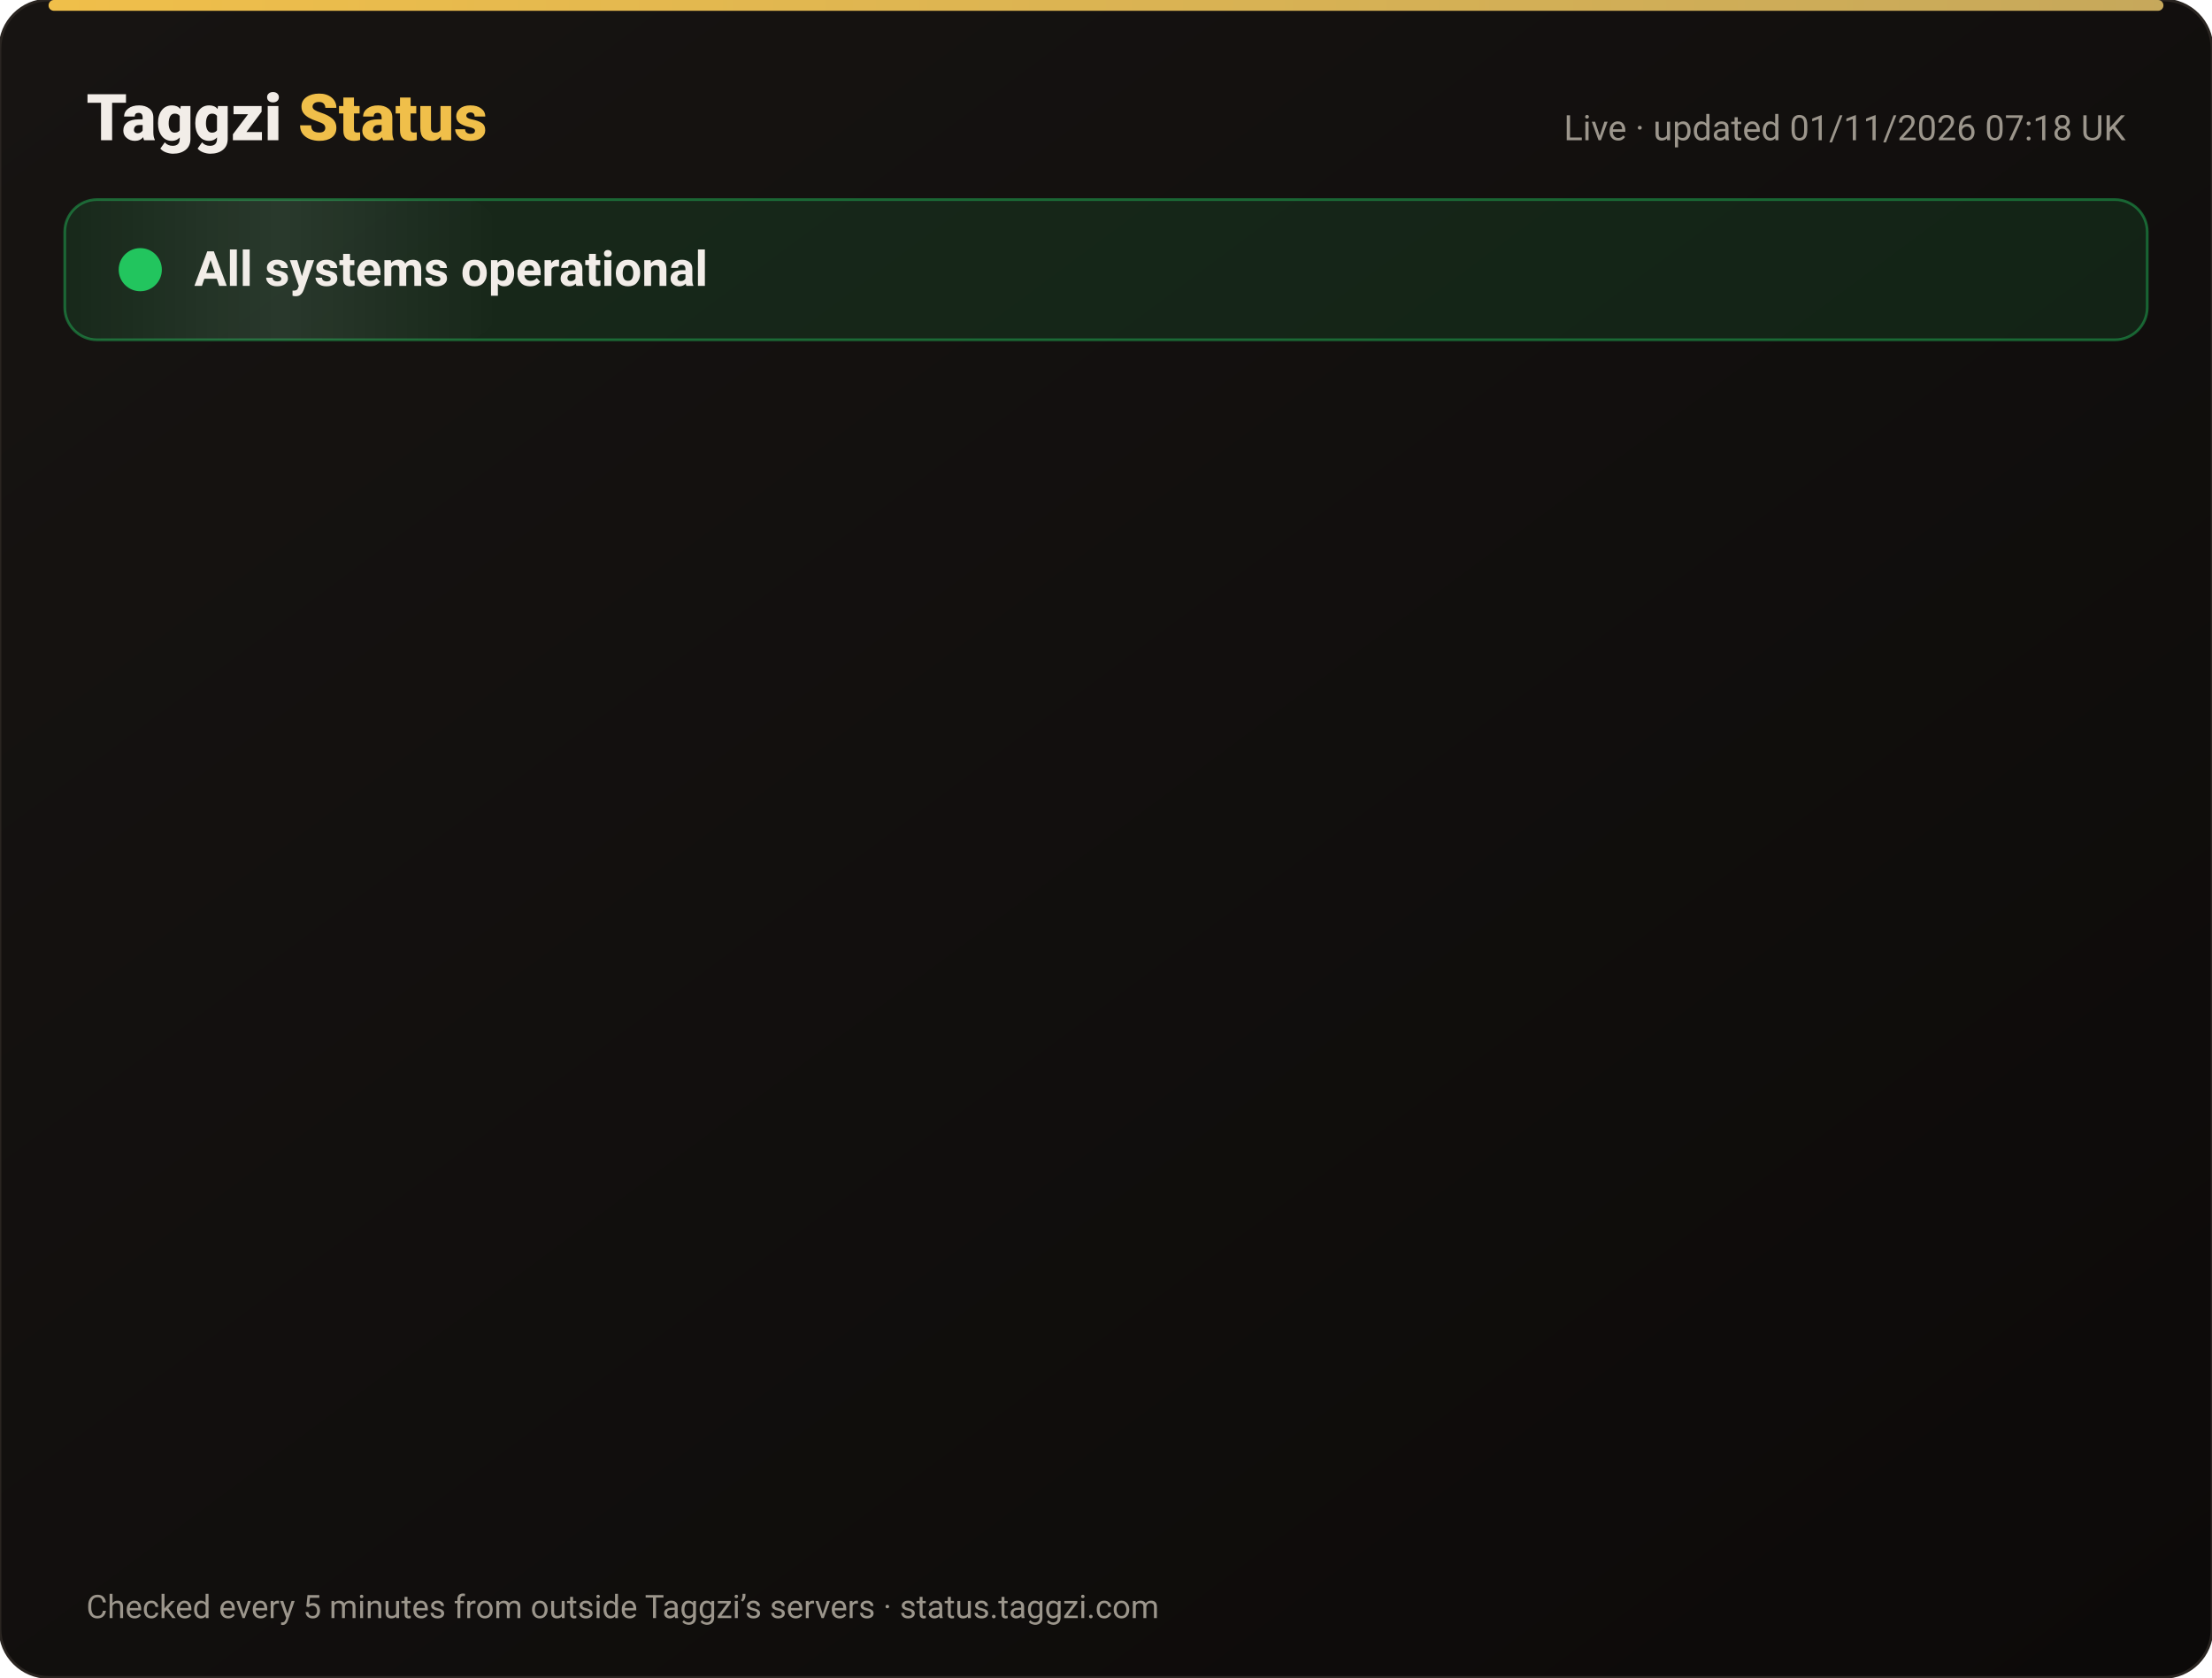
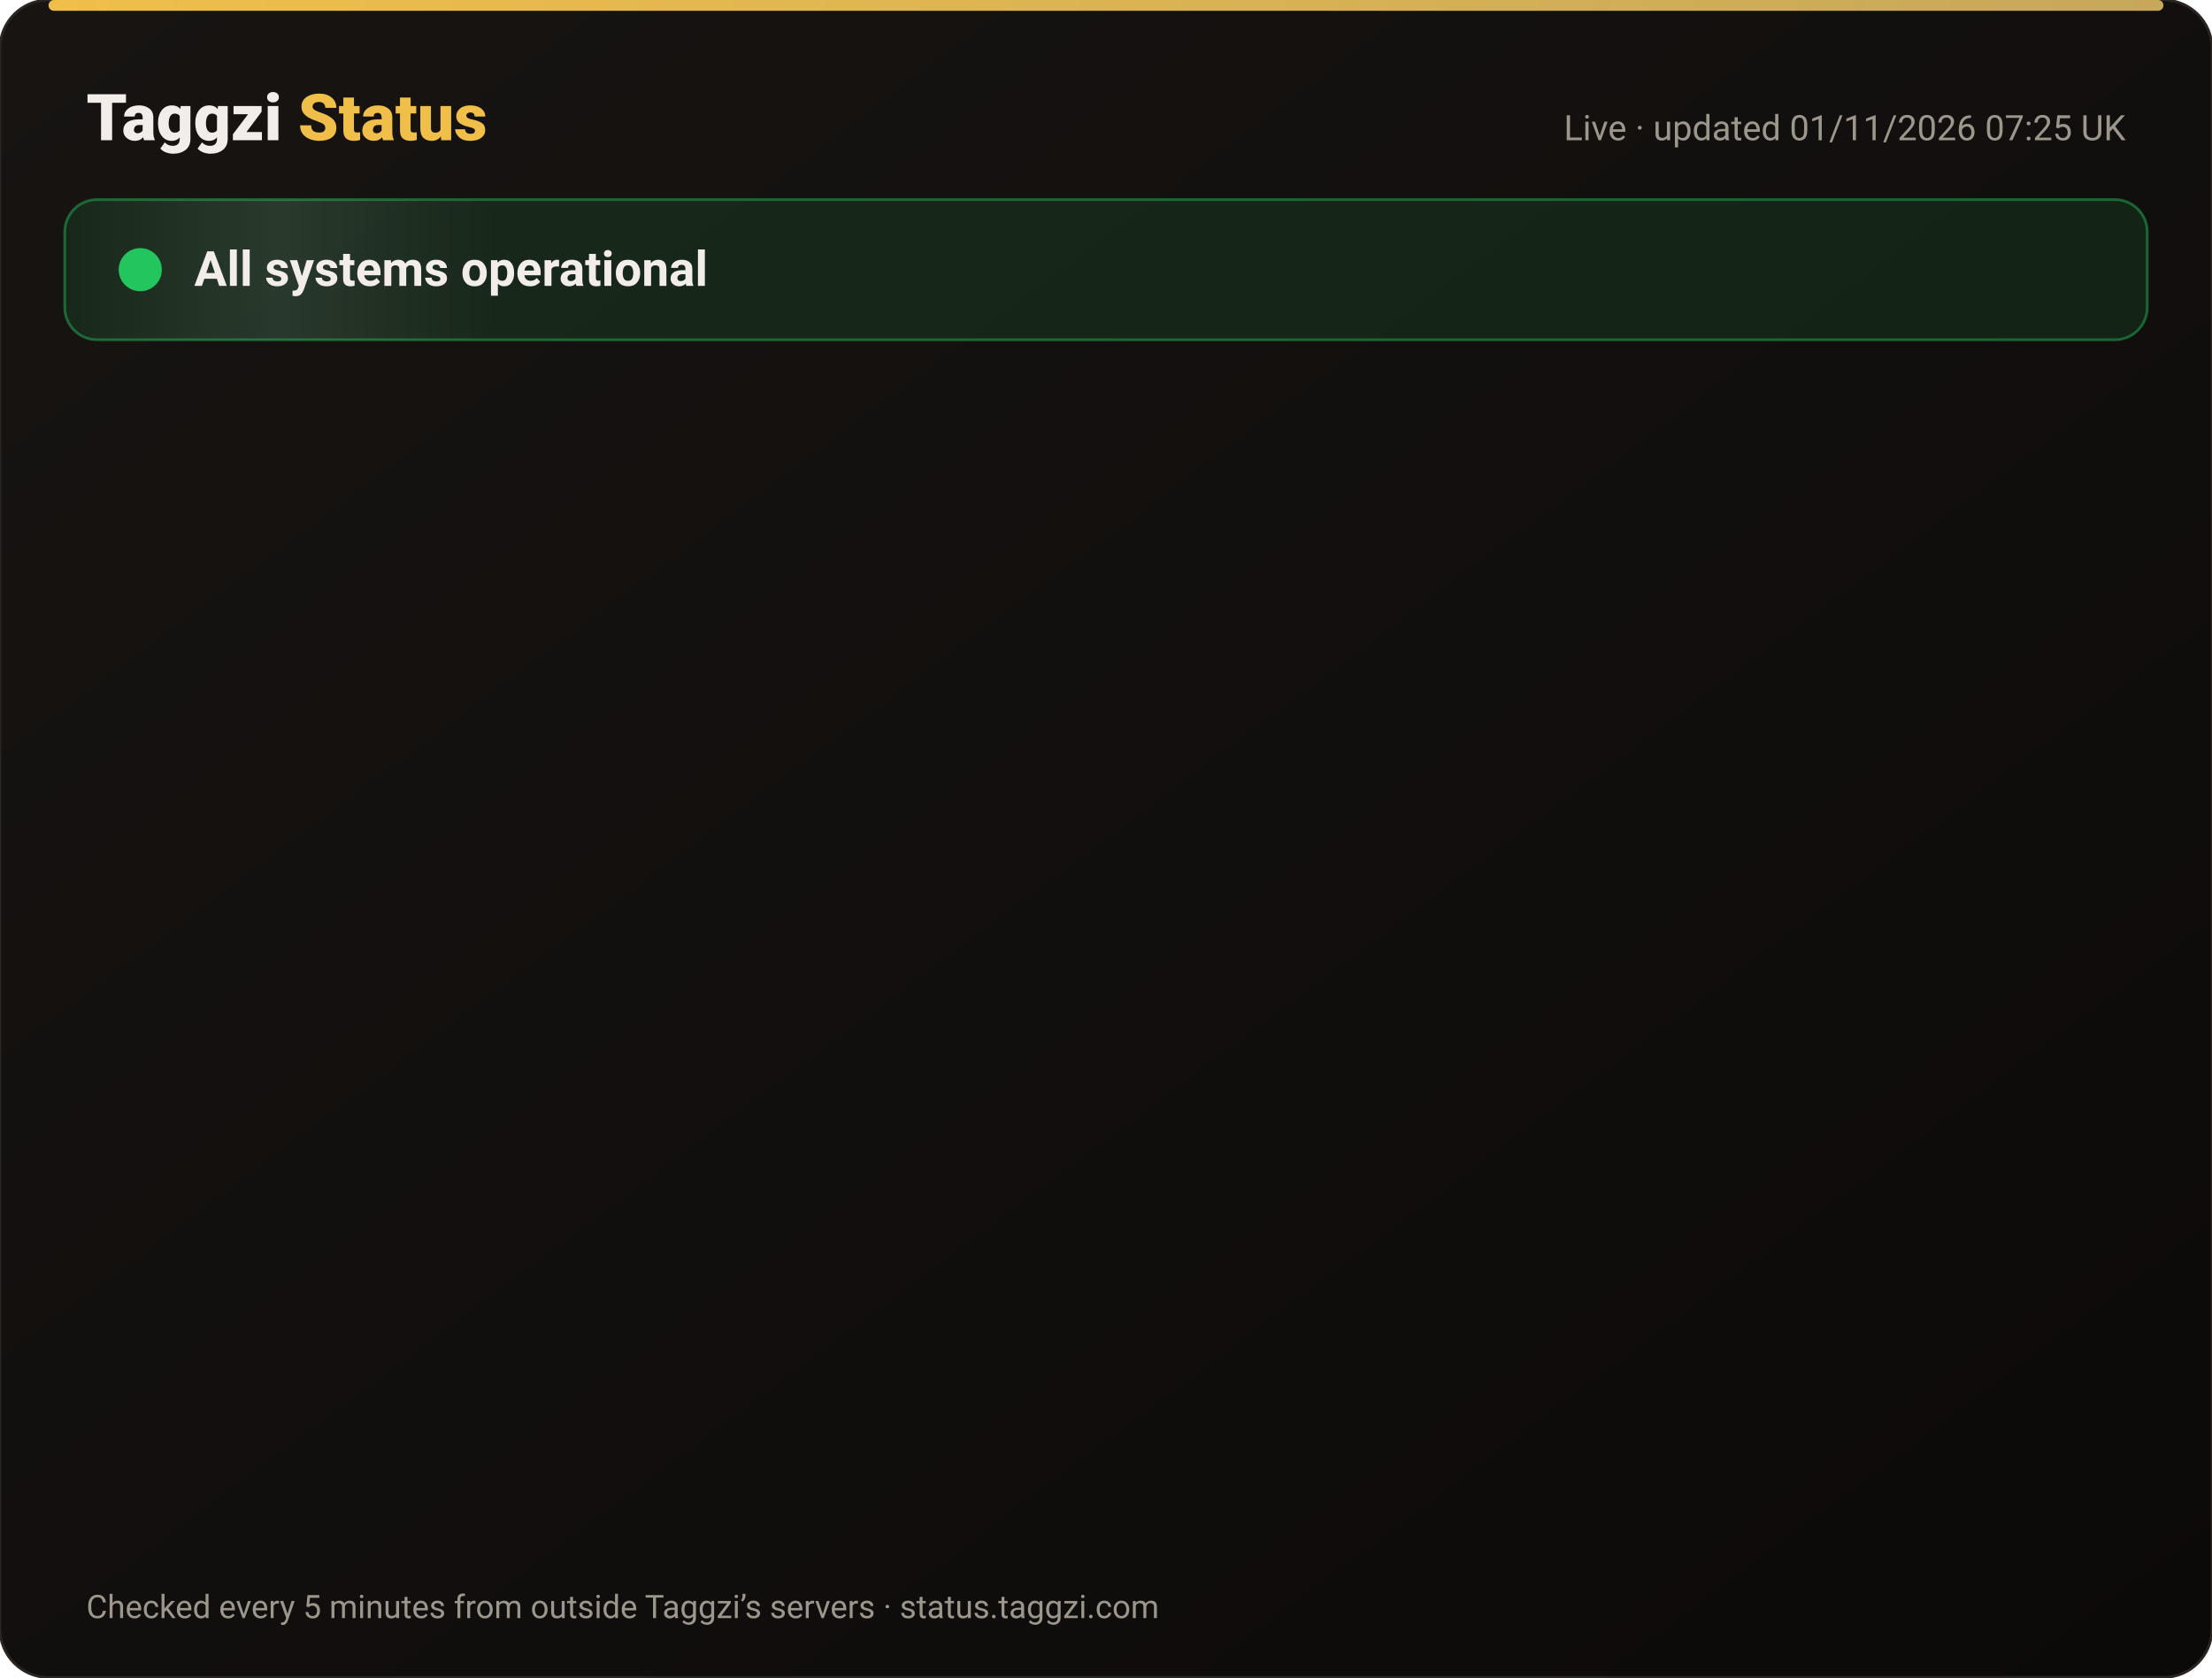
<svg xmlns="http://www.w3.org/2000/svg" width="820" height="622" viewBox="0 0 820 622" font-family="-apple-system,Segoe UI,Roboto,Helvetica,Arial,sans-serif">
  <defs>
    <linearGradient id="bg" x1="0" y1="0" x2="1" y2="1">
      <stop offset="0" stop-color="#171412" />
      <stop offset="1" stop-color="#0C0A09" />
    </linearGradient>
    <linearGradient id="gold" x1="0" x2="1">
      <stop offset="0" stop-color="#F0BF4A" />
      <stop offset="1" stop-color="#c6a85b" />
    </linearGradient>
    <linearGradient id="shine" x1="0" x2="1">
      <stop offset="0" stop-color="#fff" stop-opacity="0" />
      <stop offset=".5" stop-color="#fff" stop-opacity=".08" />
      <stop offset="1" stop-color="#fff" stop-opacity="0" />
    </linearGradient>
  </defs>
  <rect width="820" height="622" rx="18" fill="url(#bg)" stroke="#2a2521" />
  <rect x="18" y="0" width="784" height="4" rx="2" fill="url(#gold)" />
  <text x="32" y="52" font-size="24" font-weight="800" fill="#F2EDE8">Taggzi <tspan fill="#F0BF4A">Status</tspan>
  </text>
-   <text x="788" y="52" font-size="13" fill="#9C968C" text-anchor="end">Live · updated 01/11/2026 07:18 UK</text>
+   <text x="788" y="52" font-size="13" fill="#9C968C" text-anchor="end">Live · updated 01/11/2026 07:25 UK</text>
  <rect x="24" y="74" width="772" height="52" rx="12" fill="#22c55e" fill-opacity=".12" stroke="#22c55e" stroke-opacity=".45" />
  <rect x="24" y="74" width="160" height="52" rx="12" fill="url(#shine)">
    <animate attributeName="x" from="-160" to="820" dur="4s" repeatCount="indefinite" />
  </rect>
  <circle cx="52" cy="100" r="7" fill="#22c55e" />
  <circle cx="52" cy="100" r="7" fill="none" stroke="#22c55e" stroke-width="2">
    <animate attributeName="r" values="7;15;7" dur="2s" repeatCount="indefinite" />
    <animate attributeName="opacity" values=".9;0;.9" dur="2s" repeatCount="indefinite" />
  </circle>
  <text x="72" y="106" font-size="18" font-weight="700" fill="#F2EDE8">All systems operational</text>
  <g opacity="0">
    <animate attributeName="opacity" from="0" to="1" begin="0.00s" dur=".6s" fill="freeze" />
    <line x1="32" y1="188" x2="788" y2="188" stroke="#2a2521" />
    <circle cx="44" cy="166" r="6" fill="#22c55e">
      <animate attributeName="opacity" values="1;.45;1" dur="2.4s" begin="0.00s" repeatCount="indefinite" />
    </circle>
    <text x="62" y="171" font-size="15" font-weight="650" fill="#F2EDE8">Website</text>
    <text x="630" y="171" font-size="13" fill="#9C968C" text-anchor="end">99.96% uptime</text>
    <rect x="648" y="154" width="140" height="24" rx="12" fill="#22c55e" fill-opacity=".14" stroke="#22c55e" stroke-opacity=".5" />
    <text x="718" y="171" font-size="12" font-weight="700" fill="#22c55e" text-anchor="middle">Operational</text>
  </g>
  <g opacity="0">
    <animate attributeName="opacity" from="0" to="1" begin="0.15s" dur=".6s" fill="freeze" />
    <line x1="32" y1="234" x2="788" y2="234" stroke="#2a2521" />
    <circle cx="44" cy="212" r="6" fill="#22c55e">
      <animate attributeName="opacity" values="1;.45;1" dur="2.4s" begin="0.15s" repeatCount="indefinite" />
    </circle>
    <text x="62" y="217" font-size="15" font-weight="650" fill="#F2EDE8">Tag scans</text>
    <text x="630" y="217" font-size="13" fill="#9C968C" text-anchor="end">99.96% uptime</text>
    <rect x="648" y="200" width="140" height="24" rx="12" fill="#22c55e" fill-opacity=".14" stroke="#22c55e" stroke-opacity=".5" />
    <text x="718" y="217" font-size="12" font-weight="700" fill="#22c55e" text-anchor="middle">Operational</text>
  </g>
  <g opacity="0">
    <animate attributeName="opacity" from="0" to="1" begin="0.30s" dur=".6s" fill="freeze" />
    <line x1="32" y1="280" x2="788" y2="280" stroke="#2a2521" />
    <circle cx="44" cy="258" r="6" fill="#22c55e">
      <animate attributeName="opacity" values="1;.45;1" dur="2.4s" begin="0.30s" repeatCount="indefinite" />
    </circle>
    <text x="62" y="263" font-size="15" font-weight="650" fill="#F2EDE8">Manual tag lookup</text>
    <text x="630" y="263" font-size="13" fill="#9C968C" text-anchor="end">99.96% uptime</text>
    <rect x="648" y="246" width="140" height="24" rx="12" fill="#22c55e" fill-opacity=".14" stroke="#22c55e" stroke-opacity=".5" />
    <text x="718" y="263" font-size="12" font-weight="700" fill="#22c55e" text-anchor="middle">Operational</text>
  </g>
  <g opacity="0">
    <animate attributeName="opacity" from="0" to="1" begin="0.45s" dur=".6s" fill="freeze" />
    <line x1="32" y1="326" x2="788" y2="326" stroke="#2a2521" />
    <circle cx="44" cy="304" r="6" fill="#22c55e">
      <animate attributeName="opacity" values="1;.45;1" dur="2.4s" begin="0.45s" repeatCount="indefinite" />
    </circle>
    <text x="62" y="309" font-size="15" font-weight="650" fill="#F2EDE8">App &amp; login</text>
    <text x="630" y="309" font-size="13" fill="#9C968C" text-anchor="end">99.96% uptime</text>
    <rect x="648" y="292" width="140" height="24" rx="12" fill="#22c55e" fill-opacity=".14" stroke="#22c55e" stroke-opacity=".5" />
    <text x="718" y="309" font-size="12" font-weight="700" fill="#22c55e" text-anchor="middle">Operational</text>
  </g>
  <g opacity="0">
    <animate attributeName="opacity" from="0" to="1" begin="0.60s" dur=".6s" fill="freeze" />
    <line x1="32" y1="372" x2="788" y2="372" stroke="#2a2521" />
    <circle cx="44" cy="350" r="6" fill="#22c55e">
      <animate attributeName="opacity" values="1;.45;1" dur="2.4s" begin="0.60s" repeatCount="indefinite" />
    </circle>
    <text x="62" y="355" font-size="15" font-weight="650" fill="#F2EDE8">Community alerts</text>
    <text x="630" y="355" font-size="13" fill="#9C968C" text-anchor="end">99.96% uptime</text>
    <rect x="648" y="338" width="140" height="24" rx="12" fill="#22c55e" fill-opacity=".14" stroke="#22c55e" stroke-opacity=".5" />
    <text x="718" y="355" font-size="12" font-weight="700" fill="#22c55e" text-anchor="middle">Operational</text>
  </g>
  <g opacity="0">
    <animate attributeName="opacity" from="0" to="1" begin="0.75s" dur=".6s" fill="freeze" />
    <line x1="32" y1="418" x2="788" y2="418" stroke="#2a2521" />
    <circle cx="44" cy="396" r="6" fill="#22c55e">
      <animate attributeName="opacity" values="1;.45;1" dur="2.4s" begin="0.75s" repeatCount="indefinite" />
    </circle>
    <text x="62" y="401" font-size="15" font-weight="650" fill="#F2EDE8">Private calling</text>
    <text x="630" y="401" font-size="13" fill="#9C968C" text-anchor="end">99.96% uptime</text>
    <rect x="648" y="384" width="140" height="24" rx="12" fill="#22c55e" fill-opacity=".14" stroke="#22c55e" stroke-opacity=".5" />
    <text x="718" y="401" font-size="12" font-weight="700" fill="#22c55e" text-anchor="middle">Operational</text>
  </g>
  <g opacity="0">
    <animate attributeName="opacity" from="0" to="1" begin="0.90s" dur=".6s" fill="freeze" />
    <line x1="32" y1="464" x2="788" y2="464" stroke="#2a2521" />
    <circle cx="44" cy="442" r="6" fill="#22c55e">
      <animate attributeName="opacity" values="1;.45;1" dur="2.4s" begin="0.90s" repeatCount="indefinite" />
    </circle>
    <text x="62" y="447" font-size="15" font-weight="650" fill="#F2EDE8">Payments</text>
    <text x="630" y="447" font-size="13" fill="#9C968C" text-anchor="end">99.95% uptime</text>
    <rect x="648" y="430" width="140" height="24" rx="12" fill="#22c55e" fill-opacity=".14" stroke="#22c55e" stroke-opacity=".5" />
    <text x="718" y="447" font-size="12" font-weight="700" fill="#22c55e" text-anchor="middle">Operational</text>
  </g>
  <g opacity="0">
    <animate attributeName="opacity" from="0" to="1" begin="1.05s" dur=".6s" fill="freeze" />
    <line x1="32" y1="510" x2="788" y2="510" stroke="#2a2521" />
    <circle cx="44" cy="488" r="6" fill="#22c55e">
      <animate attributeName="opacity" values="1;.45;1" dur="2.4s" begin="1.05s" repeatCount="indefinite" />
    </circle>
    <text x="62" y="493" font-size="15" font-weight="650" fill="#F2EDE8">Email &amp; support</text>
    <text x="630" y="493" font-size="13" fill="#9C968C" text-anchor="end">99.96% uptime</text>
    <rect x="648" y="476" width="140" height="24" rx="12" fill="#22c55e" fill-opacity=".14" stroke="#22c55e" stroke-opacity=".5" />
    <text x="718" y="493" font-size="12" font-weight="700" fill="#22c55e" text-anchor="middle">Operational</text>
  </g>
  <g opacity="0">
    <animate attributeName="opacity" from="0" to="1" begin="1.20s" dur=".6s" fill="freeze" />
    <line x1="32" y1="556" x2="788" y2="556" stroke="#2a2521" />
    <circle cx="44" cy="534" r="6" fill="#22c55e">
      <animate attributeName="opacity" values="1;.45;1" dur="2.4s" begin="1.20s" repeatCount="indefinite" />
    </circle>
    <text x="62" y="539" font-size="15" font-weight="650" fill="#F2EDE8">Secure connection (SSL)</text>
    <text x="630" y="539" font-size="13" fill="#9C968C" text-anchor="end">100.00% uptime</text>
    <rect x="648" y="522" width="140" height="24" rx="12" fill="#22c55e" fill-opacity=".14" stroke="#22c55e" stroke-opacity=".5" />
    <text x="718" y="539" font-size="12" font-weight="700" fill="#22c55e" text-anchor="middle">Operational</text>
  </g>
  <text x="32" y="600" font-size="12" fill="#9C968C">Checked every 5 minutes from outside Taggzi’s servers · status.taggzi.com</text>
</svg>
